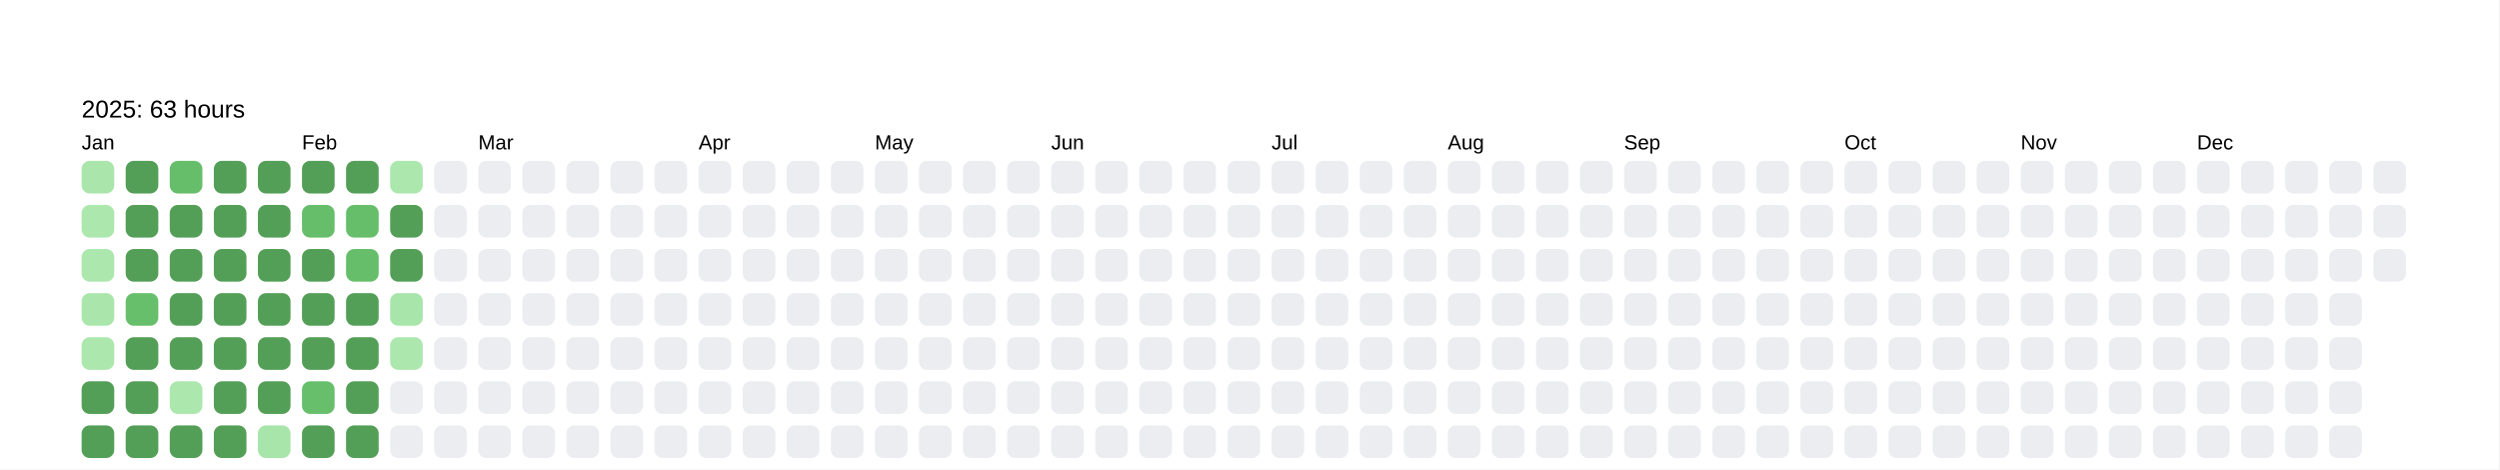
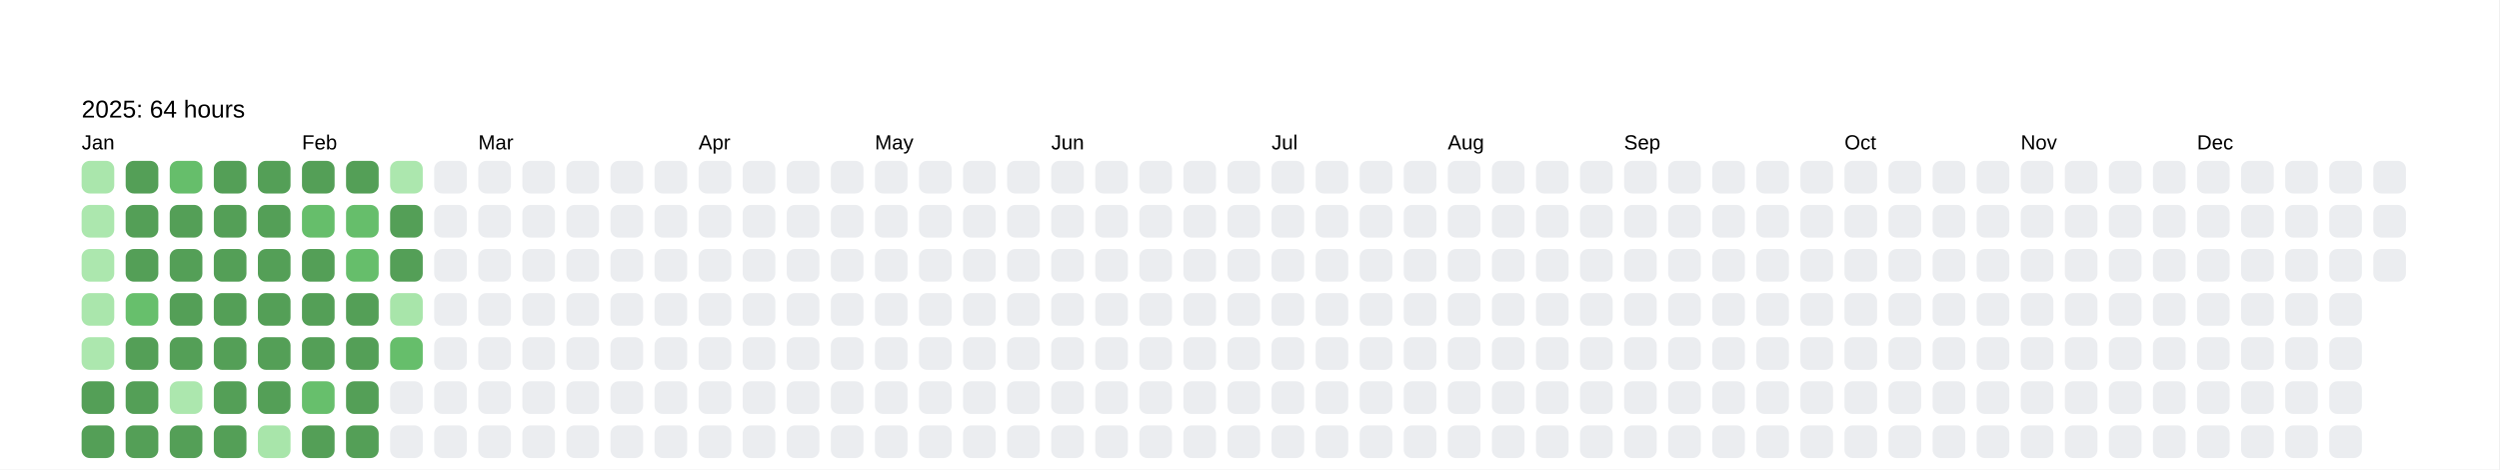
<svg xmlns="http://www.w3.org/2000/svg" baseProfile="full" height="57.5mm" version="1.1" viewBox="0,0,306.2,57.5" width="306.2mm">
  <defs />
  <rect fill="#FFFFFF" height="57.5" width="306.2" x="0" y="0" />
  <text fill="#000000" style="font-size:6px; font-family:Arial; font-weight:bold;" x="10" y="10" />
-   <text fill="#000000" style="font-size:3px; font-family:Arial;" x="10" y="14.4">2025: 63 hours</text>
+   <text fill="#000000" style="font-size:3px; font-family:Arial;" x="10" y="14.4">2025: 64 hours</text>
  <text fill="#000000" style="font-size:2.5px; font-family:Arial" x="10" y="18.3">Jan</text>
  <rect fill="#aae6ac" height="4" rx="1" ry="1" width="4" x="10" y="19.7" />
  <rect fill="#ace7ae" height="4" rx="1" ry="1" width="4" x="10" y="25.1" />
  <rect fill="#ace7ae" height="4" rx="1" ry="1" width="4" x="10" y="30.5" />
  <rect fill="#aae6ac" height="4" rx="1" ry="1" width="4" x="10" y="35.9" />
  <rect fill="#ace7ae" height="4" rx="1" ry="1" width="4" x="10" y="41.3" />
  <rect fill="#549F57" height="4" rx="1" ry="1" width="4" x="10" y="46.7" />
  <rect fill="#549F57" height="4" rx="1" ry="1" width="4" x="10" y="52.1" />
  <rect fill="#549F57" height="4" rx="1" ry="1" width="4" x="15.4" y="19.7" />
  <rect fill="#549F57" height="4" rx="1" ry="1" width="4" x="15.4" y="25.1" />
  <rect fill="#549F57" height="4" rx="1" ry="1" width="4" x="15.4" y="30.5" />
  <rect fill="#67bf6c" height="4" rx="1" ry="1" width="4" x="15.4" y="35.9" />
  <rect fill="#549F57" height="4" rx="1" ry="1" width="4" x="15.4" y="41.3" />
  <rect fill="#549F57" height="4" rx="1" ry="1" width="4" x="15.4" y="46.7" />
  <rect fill="#549F57" height="4" rx="1" ry="1" width="4" x="15.4" y="52.1" />
  <rect fill="#66be6b" height="4" rx="1" ry="1" width="4" x="20.8" y="19.7" />
  <rect fill="#549F57" height="4" rx="1" ry="1" width="4" x="20.8" y="25.1" />
  <rect fill="#549F57" height="4" rx="1" ry="1" width="4" x="20.8" y="30.5" />
  <rect fill="#549F57" height="4" rx="1" ry="1" width="4" x="20.8" y="35.9" />
  <rect fill="#549F57" height="4" rx="1" ry="1" width="4" x="20.8" y="41.3" />
  <rect fill="#ace7ae" height="4" rx="1" ry="1" width="4" x="20.8" y="46.7" />
  <rect fill="#549F57" height="4" rx="1" ry="1" width="4" x="20.8" y="52.1" />
  <rect fill="#549F57" height="4" rx="1" ry="1" width="4" x="26.2" y="19.7" />
  <rect fill="#549F57" height="4" rx="1" ry="1" width="4" x="26.2" y="25.1" />
  <rect fill="#549F57" height="4" rx="1" ry="1" width="4" x="26.2" y="30.5" />
  <rect fill="#549F57" height="4" rx="1" ry="1" width="4" x="26.2" y="35.9" />
  <rect fill="#549F57" height="4" rx="1" ry="1" width="4" x="26.2" y="41.3" />
  <rect fill="#549F57" height="4" rx="1" ry="1" width="4" x="26.2" y="46.7" />
  <rect fill="#549F57" height="4" rx="1" ry="1" width="4" x="26.2" y="52.1" />
  <rect fill="#549F57" height="4" rx="1" ry="1" width="4" x="31.6" y="19.7" />
  <rect fill="#549F57" height="4" rx="1" ry="1" width="4" x="31.6" y="25.1" />
  <rect fill="#549F57" height="4" rx="1" ry="1" width="4" x="31.6" y="30.5" />
  <rect fill="#549F57" height="4" rx="1" ry="1" width="4" x="31.6" y="35.9" />
  <rect fill="#549F57" height="4" rx="1" ry="1" width="4" x="31.6" y="41.3" />
  <rect fill="#549F57" height="4" rx="1" ry="1" width="4" x="31.6" y="46.7" />
  <rect fill="#a8e5aa" height="4" rx="1" ry="1" width="4" x="31.6" y="52.1" />
  <text fill="#000000" style="font-size:2.5px; font-family:Arial" x="37.0" y="18.3">Feb</text>
  <rect fill="#549F57" height="4" rx="1" ry="1" width="4" x="37.0" y="19.7" />
  <rect fill="#66be6b" height="4" rx="1" ry="1" width="4" x="37.0" y="25.1" />
  <rect fill="#549F57" height="4" rx="1" ry="1" width="4" x="37.0" y="30.5" />
  <rect fill="#549F57" height="4" rx="1" ry="1" width="4" x="37.0" y="35.9" />
  <rect fill="#549F57" height="4" rx="1" ry="1" width="4" x="37.0" y="41.3" />
  <rect fill="#67bf6c" height="4" rx="1" ry="1" width="4" x="37.0" y="46.7" />
  <rect fill="#549F57" height="4" rx="1" ry="1" width="4" x="37.0" y="52.1" />
  <rect fill="#549F57" height="4" rx="1" ry="1" width="4" x="42.4" y="19.7" />
  <rect fill="#66be6b" height="4" rx="1" ry="1" width="4" x="42.4" y="25.1" />
  <rect fill="#66be6b" height="4" rx="1" ry="1" width="4" x="42.4" y="30.5" />
  <rect fill="#549F57" height="4" rx="1" ry="1" width="4" x="42.4" y="35.9" />
  <rect fill="#549F57" height="4" rx="1" ry="1" width="4" x="42.4" y="41.3" />
  <rect fill="#549F57" height="4" rx="1" ry="1" width="4" x="42.4" y="46.7" />
  <rect fill="#549F57" height="4" rx="1" ry="1" width="4" x="42.4" y="52.1" />
  <rect fill="#ace7ae" height="4" rx="1" ry="1" width="4" x="47.8" y="19.7" />
  <rect fill="#549F57" height="4" rx="1" ry="1" width="4" x="47.8" y="25.1" />
  <rect fill="#549F57" height="4" rx="1" ry="1" width="4" x="47.8" y="30.5" />
  <rect fill="#a8e5aa" height="4" rx="1" ry="1" width="4" x="47.8" y="35.9" />
-   <rect fill="#ace7ae" height="4" rx="1" ry="1" width="4" x="47.8" y="41.3" />
+   <rect fill="#66be6b" height="4" rx="1" ry="1" width="4" x="47.8" y="41.3" />
  <rect fill="#EBEDF0" height="4" rx="1" ry="1" width="4" x="47.8" y="46.7" />
  <rect fill="#EBEDF0" height="4" rx="1" ry="1" width="4" x="47.8" y="52.1" />
  <rect fill="#EBEDF0" height="4" rx="1" ry="1" width="4" x="53.2" y="19.7" />
  <rect fill="#EBEDF0" height="4" rx="1" ry="1" width="4" x="53.2" y="25.1" />
  <rect fill="#EBEDF0" height="4" rx="1" ry="1" width="4" x="53.2" y="30.5" />
  <rect fill="#EBEDF0" height="4" rx="1" ry="1" width="4" x="53.2" y="35.9" />
  <rect fill="#EBEDF0" height="4" rx="1" ry="1" width="4" x="53.2" y="41.3" />
  <rect fill="#EBEDF0" height="4" rx="1" ry="1" width="4" x="53.2" y="46.7" />
  <rect fill="#EBEDF0" height="4" rx="1" ry="1" width="4" x="53.2" y="52.1" />
  <text fill="#000000" style="font-size:2.5px; font-family:Arial" x="58.6" y="18.3">Mar</text>
  <rect fill="#EBEDF0" height="4" rx="1" ry="1" width="4" x="58.6" y="19.7" />
  <rect fill="#EBEDF0" height="4" rx="1" ry="1" width="4" x="58.6" y="25.1" />
  <rect fill="#EBEDF0" height="4" rx="1" ry="1" width="4" x="58.6" y="30.5" />
  <rect fill="#EBEDF0" height="4" rx="1" ry="1" width="4" x="58.6" y="35.9" />
  <rect fill="#EBEDF0" height="4" rx="1" ry="1" width="4" x="58.6" y="41.3" />
  <rect fill="#EBEDF0" height="4" rx="1" ry="1" width="4" x="58.6" y="46.7" />
  <rect fill="#EBEDF0" height="4" rx="1" ry="1" width="4" x="58.6" y="52.1" />
  <rect fill="#EBEDF0" height="4" rx="1" ry="1" width="4" x="64" y="19.7" />
  <rect fill="#EBEDF0" height="4" rx="1" ry="1" width="4" x="64" y="25.1" />
  <rect fill="#EBEDF0" height="4" rx="1" ry="1" width="4" x="64" y="30.5" />
  <rect fill="#EBEDF0" height="4" rx="1" ry="1" width="4" x="64" y="35.9" />
  <rect fill="#EBEDF0" height="4" rx="1" ry="1" width="4" x="64" y="41.3" />
  <rect fill="#EBEDF0" height="4" rx="1" ry="1" width="4" x="64" y="46.7" />
  <rect fill="#EBEDF0" height="4" rx="1" ry="1" width="4" x="64" y="52.1" />
  <rect fill="#EBEDF0" height="4" rx="1" ry="1" width="4" x="69.4" y="19.7" />
  <rect fill="#EBEDF0" height="4" rx="1" ry="1" width="4" x="69.4" y="25.1" />
  <rect fill="#EBEDF0" height="4" rx="1" ry="1" width="4" x="69.4" y="30.5" />
  <rect fill="#EBEDF0" height="4" rx="1" ry="1" width="4" x="69.4" y="35.9" />
  <rect fill="#EBEDF0" height="4" rx="1" ry="1" width="4" x="69.4" y="41.3" />
  <rect fill="#EBEDF0" height="4" rx="1" ry="1" width="4" x="69.4" y="46.7" />
  <rect fill="#EBEDF0" height="4" rx="1" ry="1" width="4" x="69.4" y="52.1" />
  <rect fill="#EBEDF0" height="4" rx="1" ry="1" width="4" x="74.8" y="19.7" />
  <rect fill="#EBEDF0" height="4" rx="1" ry="1" width="4" x="74.8" y="25.1" />
  <rect fill="#EBEDF0" height="4" rx="1" ry="1" width="4" x="74.8" y="30.5" />
  <rect fill="#EBEDF0" height="4" rx="1" ry="1" width="4" x="74.8" y="35.9" />
  <rect fill="#EBEDF0" height="4" rx="1" ry="1" width="4" x="74.8" y="41.3" />
  <rect fill="#EBEDF0" height="4" rx="1" ry="1" width="4" x="74.8" y="46.7" />
  <rect fill="#EBEDF0" height="4" rx="1" ry="1" width="4" x="74.8" y="52.1" />
  <rect fill="#EBEDF0" height="4" rx="1" ry="1" width="4" x="80.2" y="19.7" />
  <rect fill="#EBEDF0" height="4" rx="1" ry="1" width="4" x="80.2" y="25.1" />
  <rect fill="#EBEDF0" height="4" rx="1" ry="1" width="4" x="80.2" y="30.5" />
  <rect fill="#EBEDF0" height="4" rx="1" ry="1" width="4" x="80.2" y="35.9" />
  <rect fill="#EBEDF0" height="4" rx="1" ry="1" width="4" x="80.2" y="41.3" />
  <rect fill="#EBEDF0" height="4" rx="1" ry="1" width="4" x="80.2" y="46.7" />
  <rect fill="#EBEDF0" height="4" rx="1" ry="1" width="4" x="80.2" y="52.1" />
  <text fill="#000000" style="font-size:2.5px; font-family:Arial" x="85.6" y="18.3">Apr</text>
  <rect fill="#EBEDF0" height="4" rx="1" ry="1" width="4" x="85.6" y="19.7" />
  <rect fill="#EBEDF0" height="4" rx="1" ry="1" width="4" x="85.6" y="25.1" />
  <rect fill="#EBEDF0" height="4" rx="1" ry="1" width="4" x="85.6" y="30.5" />
  <rect fill="#EBEDF0" height="4" rx="1" ry="1" width="4" x="85.6" y="35.9" />
  <rect fill="#EBEDF0" height="4" rx="1" ry="1" width="4" x="85.6" y="41.3" />
  <rect fill="#EBEDF0" height="4" rx="1" ry="1" width="4" x="85.6" y="46.7" />
  <rect fill="#EBEDF0" height="4" rx="1" ry="1" width="4" x="85.6" y="52.1" />
  <rect fill="#EBEDF0" height="4" rx="1" ry="1" width="4" x="91" y="19.7" />
  <rect fill="#EBEDF0" height="4" rx="1" ry="1" width="4" x="91" y="25.1" />
  <rect fill="#EBEDF0" height="4" rx="1" ry="1" width="4" x="91" y="30.5" />
  <rect fill="#EBEDF0" height="4" rx="1" ry="1" width="4" x="91" y="35.9" />
  <rect fill="#EBEDF0" height="4" rx="1" ry="1" width="4" x="91" y="41.3" />
  <rect fill="#EBEDF0" height="4" rx="1" ry="1" width="4" x="91" y="46.7" />
  <rect fill="#EBEDF0" height="4" rx="1" ry="1" width="4" x="91" y="52.1" />
  <rect fill="#EBEDF0" height="4" rx="1" ry="1" width="4" x="96.4" y="19.7" />
  <rect fill="#EBEDF0" height="4" rx="1" ry="1" width="4" x="96.4" y="25.1" />
  <rect fill="#EBEDF0" height="4" rx="1" ry="1" width="4" x="96.4" y="30.5" />
  <rect fill="#EBEDF0" height="4" rx="1" ry="1" width="4" x="96.4" y="35.9" />
  <rect fill="#EBEDF0" height="4" rx="1" ry="1" width="4" x="96.4" y="41.3" />
  <rect fill="#EBEDF0" height="4" rx="1" ry="1" width="4" x="96.4" y="46.7" />
  <rect fill="#EBEDF0" height="4" rx="1" ry="1" width="4" x="96.4" y="52.1" />
  <rect fill="#EBEDF0" height="4" rx="1" ry="1" width="4" x="101.8" y="19.7" />
  <rect fill="#EBEDF0" height="4" rx="1" ry="1" width="4" x="101.8" y="25.1" />
  <rect fill="#EBEDF0" height="4" rx="1" ry="1" width="4" x="101.8" y="30.5" />
  <rect fill="#EBEDF0" height="4" rx="1" ry="1" width="4" x="101.8" y="35.9" />
  <rect fill="#EBEDF0" height="4" rx="1" ry="1" width="4" x="101.8" y="41.3" />
  <rect fill="#EBEDF0" height="4" rx="1" ry="1" width="4" x="101.8" y="46.7" />
  <rect fill="#EBEDF0" height="4" rx="1" ry="1" width="4" x="101.8" y="52.1" />
  <text fill="#000000" style="font-size:2.5px; font-family:Arial" x="107.2" y="18.3">May</text>
  <rect fill="#EBEDF0" height="4" rx="1" ry="1" width="4" x="107.2" y="19.7" />
  <rect fill="#EBEDF0" height="4" rx="1" ry="1" width="4" x="107.2" y="25.1" />
  <rect fill="#EBEDF0" height="4" rx="1" ry="1" width="4" x="107.2" y="30.5" />
  <rect fill="#EBEDF0" height="4" rx="1" ry="1" width="4" x="107.2" y="35.9" />
  <rect fill="#EBEDF0" height="4" rx="1" ry="1" width="4" x="107.2" y="41.3" />
  <rect fill="#EBEDF0" height="4" rx="1" ry="1" width="4" x="107.2" y="46.7" />
  <rect fill="#EBEDF0" height="4" rx="1" ry="1" width="4" x="107.2" y="52.1" />
  <rect fill="#EBEDF0" height="4" rx="1" ry="1" width="4" x="112.6" y="19.7" />
  <rect fill="#EBEDF0" height="4" rx="1" ry="1" width="4" x="112.6" y="25.1" />
  <rect fill="#EBEDF0" height="4" rx="1" ry="1" width="4" x="112.6" y="30.5" />
  <rect fill="#EBEDF0" height="4" rx="1" ry="1" width="4" x="112.6" y="35.9" />
  <rect fill="#EBEDF0" height="4" rx="1" ry="1" width="4" x="112.6" y="41.3" />
  <rect fill="#EBEDF0" height="4" rx="1" ry="1" width="4" x="112.6" y="46.7" />
  <rect fill="#EBEDF0" height="4" rx="1" ry="1" width="4" x="112.6" y="52.1" />
  <rect fill="#EBEDF0" height="4" rx="1" ry="1" width="4" x="118" y="19.7" />
  <rect fill="#EBEDF0" height="4" rx="1" ry="1" width="4" x="118" y="25.1" />
  <rect fill="#EBEDF0" height="4" rx="1" ry="1" width="4" x="118" y="30.5" />
  <rect fill="#EBEDF0" height="4" rx="1" ry="1" width="4" x="118" y="35.9" />
  <rect fill="#EBEDF0" height="4" rx="1" ry="1" width="4" x="118" y="41.3" />
  <rect fill="#EBEDF0" height="4" rx="1" ry="1" width="4" x="118" y="46.7" />
  <rect fill="#EBEDF0" height="4" rx="1" ry="1" width="4" x="118" y="52.1" />
  <rect fill="#EBEDF0" height="4" rx="1" ry="1" width="4" x="123.4" y="19.7" />
  <rect fill="#EBEDF0" height="4" rx="1" ry="1" width="4" x="123.4" y="25.1" />
  <rect fill="#EBEDF0" height="4" rx="1" ry="1" width="4" x="123.4" y="30.5" />
  <rect fill="#EBEDF0" height="4" rx="1" ry="1" width="4" x="123.4" y="35.9" />
  <rect fill="#EBEDF0" height="4" rx="1" ry="1" width="4" x="123.4" y="41.3" />
  <rect fill="#EBEDF0" height="4" rx="1" ry="1" width="4" x="123.4" y="46.7" />
  <rect fill="#EBEDF0" height="4" rx="1" ry="1" width="4" x="123.4" y="52.1" />
  <text fill="#000000" style="font-size:2.5px; font-family:Arial" x="128.8" y="18.3">Jun</text>
  <rect fill="#EBEDF0" height="4" rx="1" ry="1" width="4" x="128.8" y="19.7" />
  <rect fill="#EBEDF0" height="4" rx="1" ry="1" width="4" x="128.8" y="25.1" />
  <rect fill="#EBEDF0" height="4" rx="1" ry="1" width="4" x="128.8" y="30.5" />
  <rect fill="#EBEDF0" height="4" rx="1" ry="1" width="4" x="128.8" y="35.9" />
  <rect fill="#EBEDF0" height="4" rx="1" ry="1" width="4" x="128.8" y="41.3" />
  <rect fill="#EBEDF0" height="4" rx="1" ry="1" width="4" x="128.8" y="46.7" />
  <rect fill="#EBEDF0" height="4" rx="1" ry="1" width="4" x="128.8" y="52.1" />
  <rect fill="#EBEDF0" height="4" rx="1" ry="1" width="4" x="134.2" y="19.7" />
  <rect fill="#EBEDF0" height="4" rx="1" ry="1" width="4" x="134.2" y="25.1" />
  <rect fill="#EBEDF0" height="4" rx="1" ry="1" width="4" x="134.2" y="30.5" />
  <rect fill="#EBEDF0" height="4" rx="1" ry="1" width="4" x="134.2" y="35.9" />
  <rect fill="#EBEDF0" height="4" rx="1" ry="1" width="4" x="134.2" y="41.3" />
  <rect fill="#EBEDF0" height="4" rx="1" ry="1" width="4" x="134.2" y="46.7" />
  <rect fill="#EBEDF0" height="4" rx="1" ry="1" width="4" x="134.2" y="52.1" />
  <rect fill="#EBEDF0" height="4" rx="1" ry="1" width="4" x="139.6" y="19.7" />
  <rect fill="#EBEDF0" height="4" rx="1" ry="1" width="4" x="139.6" y="25.1" />
  <rect fill="#EBEDF0" height="4" rx="1" ry="1" width="4" x="139.6" y="30.5" />
  <rect fill="#EBEDF0" height="4" rx="1" ry="1" width="4" x="139.6" y="35.9" />
  <rect fill="#EBEDF0" height="4" rx="1" ry="1" width="4" x="139.6" y="41.3" />
  <rect fill="#EBEDF0" height="4" rx="1" ry="1" width="4" x="139.6" y="46.7" />
  <rect fill="#EBEDF0" height="4" rx="1" ry="1" width="4" x="139.6" y="52.1" />
  <rect fill="#EBEDF0" height="4" rx="1" ry="1" width="4" x="145" y="19.7" />
  <rect fill="#EBEDF0" height="4" rx="1" ry="1" width="4" x="145" y="25.1" />
  <rect fill="#EBEDF0" height="4" rx="1" ry="1" width="4" x="145" y="30.5" />
  <rect fill="#EBEDF0" height="4" rx="1" ry="1" width="4" x="145" y="35.9" />
  <rect fill="#EBEDF0" height="4" rx="1" ry="1" width="4" x="145" y="41.3" />
  <rect fill="#EBEDF0" height="4" rx="1" ry="1" width="4" x="145" y="46.7" />
  <rect fill="#EBEDF0" height="4" rx="1" ry="1" width="4" x="145" y="52.1" />
  <rect fill="#EBEDF0" height="4" rx="1" ry="1" width="4" x="150.4" y="19.7" />
  <rect fill="#EBEDF0" height="4" rx="1" ry="1" width="4" x="150.4" y="25.1" />
  <rect fill="#EBEDF0" height="4" rx="1" ry="1" width="4" x="150.4" y="30.5" />
  <rect fill="#EBEDF0" height="4" rx="1" ry="1" width="4" x="150.4" y="35.9" />
  <rect fill="#EBEDF0" height="4" rx="1" ry="1" width="4" x="150.4" y="41.3" />
  <rect fill="#EBEDF0" height="4" rx="1" ry="1" width="4" x="150.4" y="46.7" />
  <rect fill="#EBEDF0" height="4" rx="1" ry="1" width="4" x="150.4" y="52.1" />
  <text fill="#000000" style="font-size:2.5px; font-family:Arial" x="155.8" y="18.3">Jul</text>
  <rect fill="#EBEDF0" height="4" rx="1" ry="1" width="4" x="155.8" y="19.7" />
  <rect fill="#EBEDF0" height="4" rx="1" ry="1" width="4" x="155.8" y="25.1" />
  <rect fill="#EBEDF0" height="4" rx="1" ry="1" width="4" x="155.8" y="30.5" />
  <rect fill="#EBEDF0" height="4" rx="1" ry="1" width="4" x="155.8" y="35.9" />
  <rect fill="#EBEDF0" height="4" rx="1" ry="1" width="4" x="155.8" y="41.3" />
  <rect fill="#EBEDF0" height="4" rx="1" ry="1" width="4" x="155.8" y="46.7" />
  <rect fill="#EBEDF0" height="4" rx="1" ry="1" width="4" x="155.8" y="52.1" />
  <rect fill="#EBEDF0" height="4" rx="1" ry="1" width="4" x="161.2" y="19.7" />
  <rect fill="#EBEDF0" height="4" rx="1" ry="1" width="4" x="161.2" y="25.1" />
  <rect fill="#EBEDF0" height="4" rx="1" ry="1" width="4" x="161.2" y="30.5" />
  <rect fill="#EBEDF0" height="4" rx="1" ry="1" width="4" x="161.2" y="35.9" />
  <rect fill="#EBEDF0" height="4" rx="1" ry="1" width="4" x="161.2" y="41.3" />
  <rect fill="#EBEDF0" height="4" rx="1" ry="1" width="4" x="161.2" y="46.7" />
  <rect fill="#EBEDF0" height="4" rx="1" ry="1" width="4" x="161.2" y="52.1" />
  <rect fill="#EBEDF0" height="4" rx="1" ry="1" width="4" x="166.6" y="19.7" />
  <rect fill="#EBEDF0" height="4" rx="1" ry="1" width="4" x="166.6" y="25.1" />
  <rect fill="#EBEDF0" height="4" rx="1" ry="1" width="4" x="166.6" y="30.5" />
  <rect fill="#EBEDF0" height="4" rx="1" ry="1" width="4" x="166.6" y="35.9" />
  <rect fill="#EBEDF0" height="4" rx="1" ry="1" width="4" x="166.6" y="41.3" />
  <rect fill="#EBEDF0" height="4" rx="1" ry="1" width="4" x="166.6" y="46.7" />
  <rect fill="#EBEDF0" height="4" rx="1" ry="1" width="4" x="166.6" y="52.1" />
  <rect fill="#EBEDF0" height="4" rx="1" ry="1" width="4" x="172" y="19.7" />
  <rect fill="#EBEDF0" height="4" rx="1" ry="1" width="4" x="172" y="25.1" />
  <rect fill="#EBEDF0" height="4" rx="1" ry="1" width="4" x="172" y="30.5" />
  <rect fill="#EBEDF0" height="4" rx="1" ry="1" width="4" x="172" y="35.9" />
  <rect fill="#EBEDF0" height="4" rx="1" ry="1" width="4" x="172" y="41.3" />
  <rect fill="#EBEDF0" height="4" rx="1" ry="1" width="4" x="172" y="46.7" />
  <rect fill="#EBEDF0" height="4" rx="1" ry="1" width="4" x="172" y="52.1" />
  <text fill="#000000" style="font-size:2.5px; font-family:Arial" x="177.4" y="18.3">Aug</text>
  <rect fill="#EBEDF0" height="4" rx="1" ry="1" width="4" x="177.4" y="19.7" />
  <rect fill="#EBEDF0" height="4" rx="1" ry="1" width="4" x="177.4" y="25.1" />
  <rect fill="#EBEDF0" height="4" rx="1" ry="1" width="4" x="177.4" y="30.5" />
  <rect fill="#EBEDF0" height="4" rx="1" ry="1" width="4" x="177.4" y="35.9" />
  <rect fill="#EBEDF0" height="4" rx="1" ry="1" width="4" x="177.4" y="41.3" />
  <rect fill="#EBEDF0" height="4" rx="1" ry="1" width="4" x="177.4" y="46.7" />
  <rect fill="#EBEDF0" height="4" rx="1" ry="1" width="4" x="177.4" y="52.1" />
  <rect fill="#EBEDF0" height="4" rx="1" ry="1" width="4" x="182.8" y="19.7" />
  <rect fill="#EBEDF0" height="4" rx="1" ry="1" width="4" x="182.8" y="25.1" />
  <rect fill="#EBEDF0" height="4" rx="1" ry="1" width="4" x="182.8" y="30.5" />
  <rect fill="#EBEDF0" height="4" rx="1" ry="1" width="4" x="182.8" y="35.9" />
  <rect fill="#EBEDF0" height="4" rx="1" ry="1" width="4" x="182.8" y="41.3" />
  <rect fill="#EBEDF0" height="4" rx="1" ry="1" width="4" x="182.8" y="46.7" />
  <rect fill="#EBEDF0" height="4" rx="1" ry="1" width="4" x="182.8" y="52.1" />
  <rect fill="#EBEDF0" height="4" rx="1" ry="1" width="4" x="188.2" y="19.7" />
  <rect fill="#EBEDF0" height="4" rx="1" ry="1" width="4" x="188.2" y="25.1" />
  <rect fill="#EBEDF0" height="4" rx="1" ry="1" width="4" x="188.2" y="30.5" />
  <rect fill="#EBEDF0" height="4" rx="1" ry="1" width="4" x="188.2" y="35.9" />
  <rect fill="#EBEDF0" height="4" rx="1" ry="1" width="4" x="188.2" y="41.3" />
  <rect fill="#EBEDF0" height="4" rx="1" ry="1" width="4" x="188.2" y="46.7" />
  <rect fill="#EBEDF0" height="4" rx="1" ry="1" width="4" x="188.2" y="52.1" />
  <rect fill="#EBEDF0" height="4" rx="1" ry="1" width="4" x="193.6" y="19.7" />
  <rect fill="#EBEDF0" height="4" rx="1" ry="1" width="4" x="193.6" y="25.1" />
  <rect fill="#EBEDF0" height="4" rx="1" ry="1" width="4" x="193.6" y="30.5" />
  <rect fill="#EBEDF0" height="4" rx="1" ry="1" width="4" x="193.6" y="35.9" />
  <rect fill="#EBEDF0" height="4" rx="1" ry="1" width="4" x="193.6" y="41.3" />
  <rect fill="#EBEDF0" height="4" rx="1" ry="1" width="4" x="193.6" y="46.7" />
  <rect fill="#EBEDF0" height="4" rx="1" ry="1" width="4" x="193.6" y="52.1" />
  <text fill="#000000" style="font-size:2.5px; font-family:Arial" x="199" y="18.3">Sep</text>
  <rect fill="#EBEDF0" height="4" rx="1" ry="1" width="4" x="199" y="19.7" />
  <rect fill="#EBEDF0" height="4" rx="1" ry="1" width="4" x="199" y="25.1" />
  <rect fill="#EBEDF0" height="4" rx="1" ry="1" width="4" x="199" y="30.5" />
  <rect fill="#EBEDF0" height="4" rx="1" ry="1" width="4" x="199" y="35.9" />
  <rect fill="#EBEDF0" height="4" rx="1" ry="1" width="4" x="199" y="41.3" />
  <rect fill="#EBEDF0" height="4" rx="1" ry="1" width="4" x="199" y="46.7" />
  <rect fill="#EBEDF0" height="4" rx="1" ry="1" width="4" x="199" y="52.1" />
  <rect fill="#EBEDF0" height="4" rx="1" ry="1" width="4" x="204.4" y="19.7" />
  <rect fill="#EBEDF0" height="4" rx="1" ry="1" width="4" x="204.4" y="25.1" />
  <rect fill="#EBEDF0" height="4" rx="1" ry="1" width="4" x="204.4" y="30.5" />
  <rect fill="#EBEDF0" height="4" rx="1" ry="1" width="4" x="204.4" y="35.9" />
  <rect fill="#EBEDF0" height="4" rx="1" ry="1" width="4" x="204.4" y="41.3" />
  <rect fill="#EBEDF0" height="4" rx="1" ry="1" width="4" x="204.4" y="46.7" />
  <rect fill="#EBEDF0" height="4" rx="1" ry="1" width="4" x="204.4" y="52.1" />
  <rect fill="#EBEDF0" height="4" rx="1" ry="1" width="4" x="209.8" y="19.7" />
  <rect fill="#EBEDF0" height="4" rx="1" ry="1" width="4" x="209.8" y="25.1" />
  <rect fill="#EBEDF0" height="4" rx="1" ry="1" width="4" x="209.8" y="30.5" />
  <rect fill="#EBEDF0" height="4" rx="1" ry="1" width="4" x="209.8" y="35.9" />
  <rect fill="#EBEDF0" height="4" rx="1" ry="1" width="4" x="209.8" y="41.3" />
  <rect fill="#EBEDF0" height="4" rx="1" ry="1" width="4" x="209.8" y="46.7" />
  <rect fill="#EBEDF0" height="4" rx="1" ry="1" width="4" x="209.8" y="52.1" />
  <rect fill="#EBEDF0" height="4" rx="1" ry="1" width="4" x="215.2" y="19.7" />
  <rect fill="#EBEDF0" height="4" rx="1" ry="1" width="4" x="215.2" y="25.1" />
  <rect fill="#EBEDF0" height="4" rx="1" ry="1" width="4" x="215.2" y="30.5" />
  <rect fill="#EBEDF0" height="4" rx="1" ry="1" width="4" x="215.2" y="35.9" />
  <rect fill="#EBEDF0" height="4" rx="1" ry="1" width="4" x="215.2" y="41.3" />
  <rect fill="#EBEDF0" height="4" rx="1" ry="1" width="4" x="215.2" y="46.7" />
  <rect fill="#EBEDF0" height="4" rx="1" ry="1" width="4" x="215.2" y="52.1" />
  <rect fill="#EBEDF0" height="4" rx="1" ry="1" width="4" x="220.6" y="19.7" />
  <rect fill="#EBEDF0" height="4" rx="1" ry="1" width="4" x="220.6" y="25.1" />
  <rect fill="#EBEDF0" height="4" rx="1" ry="1" width="4" x="220.6" y="30.5" />
  <rect fill="#EBEDF0" height="4" rx="1" ry="1" width="4" x="220.6" y="35.9" />
  <rect fill="#EBEDF0" height="4" rx="1" ry="1" width="4" x="220.6" y="41.3" />
  <rect fill="#EBEDF0" height="4" rx="1" ry="1" width="4" x="220.6" y="46.7" />
  <rect fill="#EBEDF0" height="4" rx="1" ry="1" width="4" x="220.6" y="52.1" />
  <text fill="#000000" style="font-size:2.5px; font-family:Arial" x="226" y="18.3">Oct</text>
  <rect fill="#EBEDF0" height="4" rx="1" ry="1" width="4" x="226" y="19.7" />
  <rect fill="#EBEDF0" height="4" rx="1" ry="1" width="4" x="226" y="25.1" />
  <rect fill="#EBEDF0" height="4" rx="1" ry="1" width="4" x="226" y="30.5" />
  <rect fill="#EBEDF0" height="4" rx="1" ry="1" width="4" x="226" y="35.9" />
  <rect fill="#EBEDF0" height="4" rx="1" ry="1" width="4" x="226" y="41.3" />
  <rect fill="#EBEDF0" height="4" rx="1" ry="1" width="4" x="226" y="46.7" />
  <rect fill="#EBEDF0" height="4" rx="1" ry="1" width="4" x="226" y="52.1" />
  <rect fill="#EBEDF0" height="4" rx="1" ry="1" width="4" x="231.4" y="19.7" />
  <rect fill="#EBEDF0" height="4" rx="1" ry="1" width="4" x="231.4" y="25.1" />
  <rect fill="#EBEDF0" height="4" rx="1" ry="1" width="4" x="231.4" y="30.5" />
  <rect fill="#EBEDF0" height="4" rx="1" ry="1" width="4" x="231.4" y="35.9" />
  <rect fill="#EBEDF0" height="4" rx="1" ry="1" width="4" x="231.4" y="41.3" />
  <rect fill="#EBEDF0" height="4" rx="1" ry="1" width="4" x="231.4" y="46.7" />
  <rect fill="#EBEDF0" height="4" rx="1" ry="1" width="4" x="231.4" y="52.1" />
  <rect fill="#EBEDF0" height="4" rx="1" ry="1" width="4" x="236.8" y="19.7" />
  <rect fill="#EBEDF0" height="4" rx="1" ry="1" width="4" x="236.8" y="25.1" />
  <rect fill="#EBEDF0" height="4" rx="1" ry="1" width="4" x="236.8" y="30.5" />
  <rect fill="#EBEDF0" height="4" rx="1" ry="1" width="4" x="236.8" y="35.9" />
  <rect fill="#EBEDF0" height="4" rx="1" ry="1" width="4" x="236.8" y="41.3" />
  <rect fill="#EBEDF0" height="4" rx="1" ry="1" width="4" x="236.8" y="46.7" />
  <rect fill="#EBEDF0" height="4" rx="1" ry="1" width="4" x="236.8" y="52.1" />
  <rect fill="#EBEDF0" height="4" rx="1" ry="1" width="4" x="242.2" y="19.7" />
  <rect fill="#EBEDF0" height="4" rx="1" ry="1" width="4" x="242.2" y="25.1" />
  <rect fill="#EBEDF0" height="4" rx="1" ry="1" width="4" x="242.2" y="30.5" />
  <rect fill="#EBEDF0" height="4" rx="1" ry="1" width="4" x="242.2" y="35.9" />
  <rect fill="#EBEDF0" height="4" rx="1" ry="1" width="4" x="242.2" y="41.3" />
  <rect fill="#EBEDF0" height="4" rx="1" ry="1" width="4" x="242.2" y="46.7" />
  <rect fill="#EBEDF0" height="4" rx="1" ry="1" width="4" x="242.2" y="52.1" />
  <text fill="#000000" style="font-size:2.5px; font-family:Arial" x="247.6" y="18.3">Nov</text>
  <rect fill="#EBEDF0" height="4" rx="1" ry="1" width="4" x="247.6" y="19.7" />
  <rect fill="#EBEDF0" height="4" rx="1" ry="1" width="4" x="247.6" y="25.1" />
  <rect fill="#EBEDF0" height="4" rx="1" ry="1" width="4" x="247.6" y="30.5" />
  <rect fill="#EBEDF0" height="4" rx="1" ry="1" width="4" x="247.6" y="35.9" />
  <rect fill="#EBEDF0" height="4" rx="1" ry="1" width="4" x="247.6" y="41.3" />
  <rect fill="#EBEDF0" height="4" rx="1" ry="1" width="4" x="247.6" y="46.7" />
  <rect fill="#EBEDF0" height="4" rx="1" ry="1" width="4" x="247.6" y="52.1" />
  <rect fill="#EBEDF0" height="4" rx="1" ry="1" width="4" x="253" y="19.7" />
  <rect fill="#EBEDF0" height="4" rx="1" ry="1" width="4" x="253" y="25.1" />
  <rect fill="#EBEDF0" height="4" rx="1" ry="1" width="4" x="253" y="30.5" />
  <rect fill="#EBEDF0" height="4" rx="1" ry="1" width="4" x="253" y="35.9" />
  <rect fill="#EBEDF0" height="4" rx="1" ry="1" width="4" x="253" y="41.3" />
  <rect fill="#EBEDF0" height="4" rx="1" ry="1" width="4" x="253" y="46.7" />
  <rect fill="#EBEDF0" height="4" rx="1" ry="1" width="4" x="253" y="52.1" />
  <rect fill="#EBEDF0" height="4" rx="1" ry="1" width="4" x="258.4" y="19.7" />
  <rect fill="#EBEDF0" height="4" rx="1" ry="1" width="4" x="258.4" y="25.1" />
  <rect fill="#EBEDF0" height="4" rx="1" ry="1" width="4" x="258.4" y="30.5" />
  <rect fill="#EBEDF0" height="4" rx="1" ry="1" width="4" x="258.4" y="35.9" />
  <rect fill="#EBEDF0" height="4" rx="1" ry="1" width="4" x="258.4" y="41.3" />
  <rect fill="#EBEDF0" height="4" rx="1" ry="1" width="4" x="258.4" y="46.7" />
  <rect fill="#EBEDF0" height="4" rx="1" ry="1" width="4" x="258.4" y="52.1" />
  <rect fill="#EBEDF0" height="4" rx="1" ry="1" width="4" x="263.8" y="19.7" />
  <rect fill="#EBEDF0" height="4" rx="1" ry="1" width="4" x="263.8" y="25.1" />
  <rect fill="#EBEDF0" height="4" rx="1" ry="1" width="4" x="263.8" y="30.5" />
  <rect fill="#EBEDF0" height="4" rx="1" ry="1" width="4" x="263.8" y="35.9" />
  <rect fill="#EBEDF0" height="4" rx="1" ry="1" width="4" x="263.8" y="41.3" />
  <rect fill="#EBEDF0" height="4" rx="1" ry="1" width="4" x="263.8" y="46.7" />
  <rect fill="#EBEDF0" height="4" rx="1" ry="1" width="4" x="263.8" y="52.1" />
  <text fill="#000000" style="font-size:2.5px; font-family:Arial" x="269.2" y="18.3">Dec</text>
  <rect fill="#EBEDF0" height="4" rx="1" ry="1" width="4" x="269.2" y="19.7" />
  <rect fill="#EBEDF0" height="4" rx="1" ry="1" width="4" x="269.2" y="25.1" />
  <rect fill="#EBEDF0" height="4" rx="1" ry="1" width="4" x="269.2" y="30.5" />
  <rect fill="#EBEDF0" height="4" rx="1" ry="1" width="4" x="269.2" y="35.9" />
  <rect fill="#EBEDF0" height="4" rx="1" ry="1" width="4" x="269.2" y="41.3" />
  <rect fill="#EBEDF0" height="4" rx="1" ry="1" width="4" x="269.2" y="46.7" />
  <rect fill="#EBEDF0" height="4" rx="1" ry="1" width="4" x="269.2" y="52.1" />
  <rect fill="#EBEDF0" height="4" rx="1" ry="1" width="4" x="274.6" y="19.7" />
  <rect fill="#EBEDF0" height="4" rx="1" ry="1" width="4" x="274.6" y="25.1" />
  <rect fill="#EBEDF0" height="4" rx="1" ry="1" width="4" x="274.6" y="30.5" />
  <rect fill="#EBEDF0" height="4" rx="1" ry="1" width="4" x="274.6" y="35.9" />
  <rect fill="#EBEDF0" height="4" rx="1" ry="1" width="4" x="274.6" y="41.3" />
  <rect fill="#EBEDF0" height="4" rx="1" ry="1" width="4" x="274.6" y="46.7" />
  <rect fill="#EBEDF0" height="4" rx="1" ry="1" width="4" x="274.6" y="52.1" />
  <rect fill="#EBEDF0" height="4" rx="1" ry="1" width="4" x="280" y="19.7" />
  <rect fill="#EBEDF0" height="4" rx="1" ry="1" width="4" x="280" y="25.1" />
  <rect fill="#EBEDF0" height="4" rx="1" ry="1" width="4" x="280" y="30.5" />
  <rect fill="#EBEDF0" height="4" rx="1" ry="1" width="4" x="280" y="35.9" />
  <rect fill="#EBEDF0" height="4" rx="1" ry="1" width="4" x="280" y="41.3" />
  <rect fill="#EBEDF0" height="4" rx="1" ry="1" width="4" x="280" y="46.7" />
  <rect fill="#EBEDF0" height="4" rx="1" ry="1" width="4" x="280" y="52.1" />
  <rect fill="#EBEDF0" height="4" rx="1" ry="1" width="4" x="285.4" y="19.7" />
  <rect fill="#EBEDF0" height="4" rx="1" ry="1" width="4" x="285.4" y="25.1" />
  <rect fill="#EBEDF0" height="4" rx="1" ry="1" width="4" x="285.4" y="30.5" />
  <rect fill="#EBEDF0" height="4" rx="1" ry="1" width="4" x="285.4" y="35.9" />
  <rect fill="#EBEDF0" height="4" rx="1" ry="1" width="4" x="285.4" y="41.3" />
  <rect fill="#EBEDF0" height="4" rx="1" ry="1" width="4" x="285.4" y="46.7" />
  <rect fill="#EBEDF0" height="4" rx="1" ry="1" width="4" x="285.4" y="52.1" />
  <rect fill="#EBEDF0" height="4" rx="1" ry="1" width="4" x="290.8" y="19.7" />
  <rect fill="#EBEDF0" height="4" rx="1" ry="1" width="4" x="290.8" y="25.1" />
  <rect fill="#EBEDF0" height="4" rx="1" ry="1" width="4" x="290.8" y="30.5" />
</svg>
